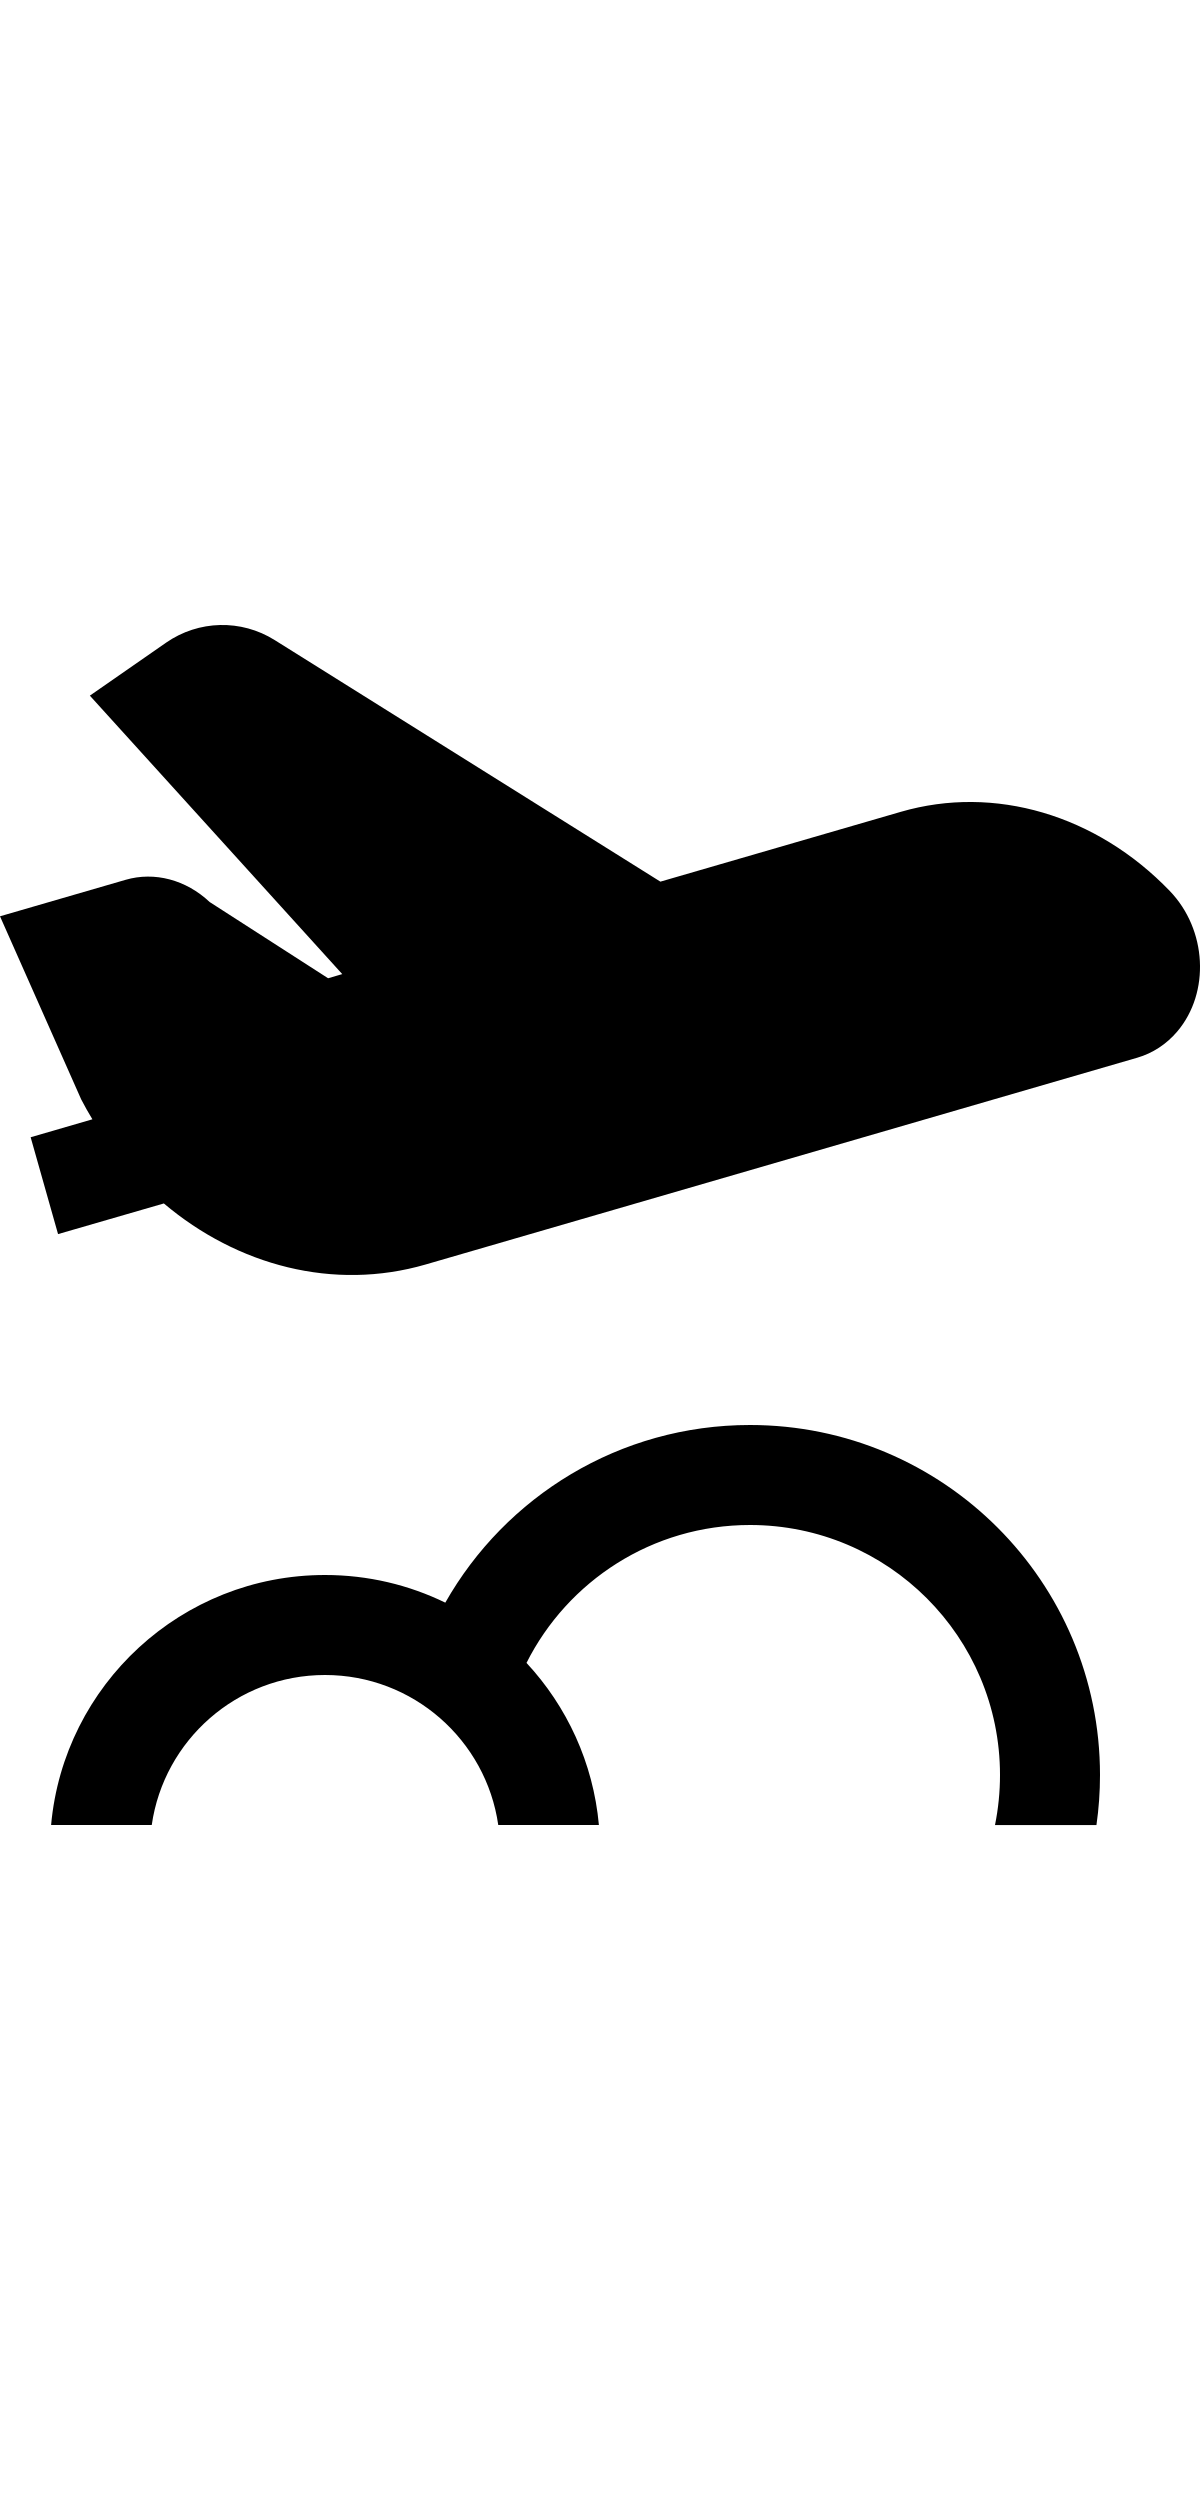
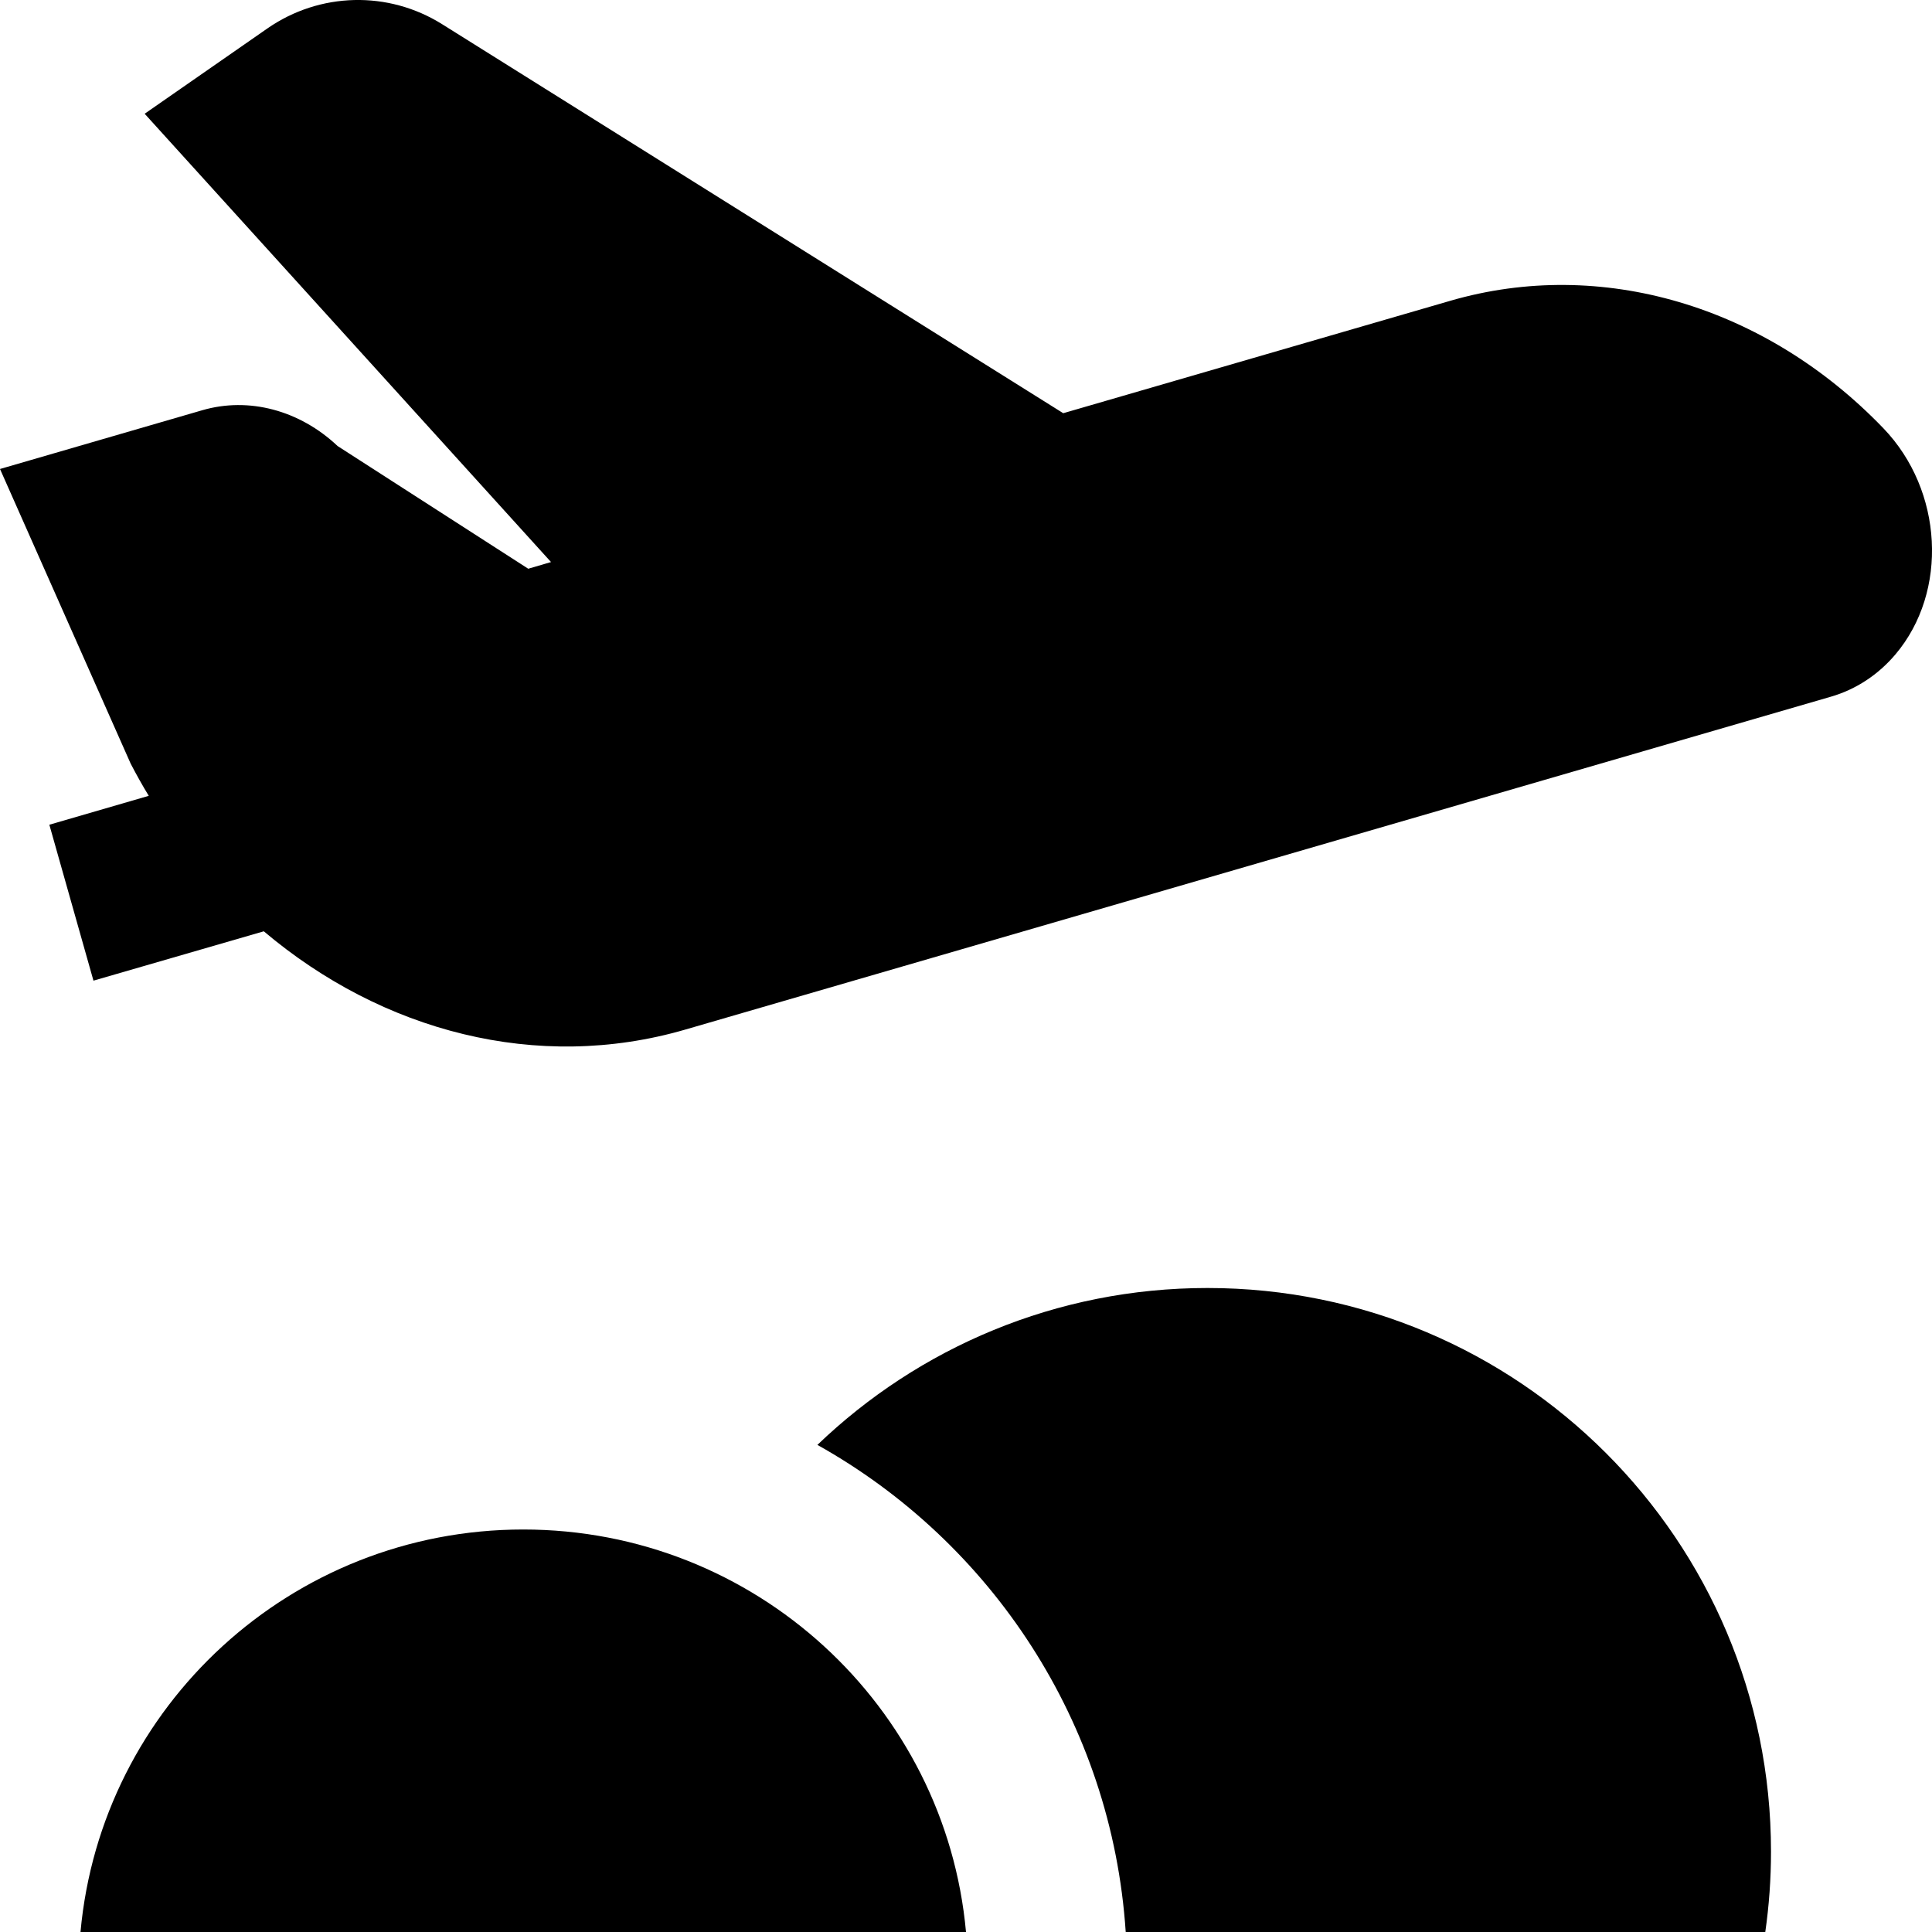
- <svg xmlns="http://www.w3.org/2000/svg" width="1em" height="25" viewBox="0 0 24 25" fill="none">
-   <path fill-rule="evenodd" clip-rule="evenodd" d="M15 16C18.866 16 22 19.134 22 23C22 23.34 21.976 23.674 21.929 24.001L19.9 24.001C19.965 23.678 20 23.343 20 23C20 20.239 17.761 18 15 18C13.045 18 11.352 19.122 10.53 20.758C11.336 21.625 11.865 22.753 11.978 24L9.965 24C9.722 22.304 8.263 21 6.5 21C4.737 21 3.278 22.304 3.035 24L1.022 24C1.275 21.197 3.631 19 6.5 19C7.363 19 8.179 19.199 8.906 19.553C10.108 17.432 12.387 16 15 16ZM5.493 0.301L13.208 5.133L18.018 3.736C19.887 3.193 21.93 3.795 23.396 5.32C24.139 6.092 24.206 7.349 23.546 8.129C23.331 8.383 23.055 8.564 22.746 8.654L8.512 12.79C6.674 13.324 4.749 12.813 3.277 11.569L1.161 12.182L0.613 10.245L1.848 9.886C1.769 9.757 1.695 9.624 1.624 9.488L0 5.826L2.513 5.096C3.09 4.928 3.721 5.095 4.194 5.541L6.562 7.065L6.845 6.982L1.797 1.413L3.322 0.353C3.972 -0.098 4.823 -0.119 5.493 0.301Z" fill="currentColor" />
+ <svg xmlns="http://www.w3.org/2000/svg" width="1em" height="1em" viewBox="0 0 24 24" fill="none">
+   <path fill-rule="evenodd" clip-rule="evenodd" d="M5.493 0.301L13.208 5.133L18.018 3.736C19.887 3.193 21.93 3.795 23.396 5.32C24.139 6.092 24.206 7.349 23.546 8.129C23.331 8.383 23.055 8.564 22.746 8.654L8.512 12.79C6.674 13.324 4.749 12.813 3.277 11.569L1.161 12.182L0.613 10.245L1.848 9.886C1.769 9.757 1.695 9.624 1.624 9.488L0 5.826L2.513 5.096C3.09 4.928 3.721 5.095 4.194 5.541L6.562 7.065L6.845 6.982L1.797 1.413L3.322 0.353C3.972 -0.098 4.823 -0.119 5.493 0.301ZM21.929 24C21.976 23.673 22 23.34 22 23C22 19.134 18.866 16 15 16C13.119 16 11.412 16.742 10.154 17.949C12.312 19.155 13.812 21.396 13.984 24H21.929ZM1 24H12C11.746 21.197 9.381 19 6.5 19C3.619 19 1.254 21.197 1 24Z" fill="currentColor" />
</svg>
